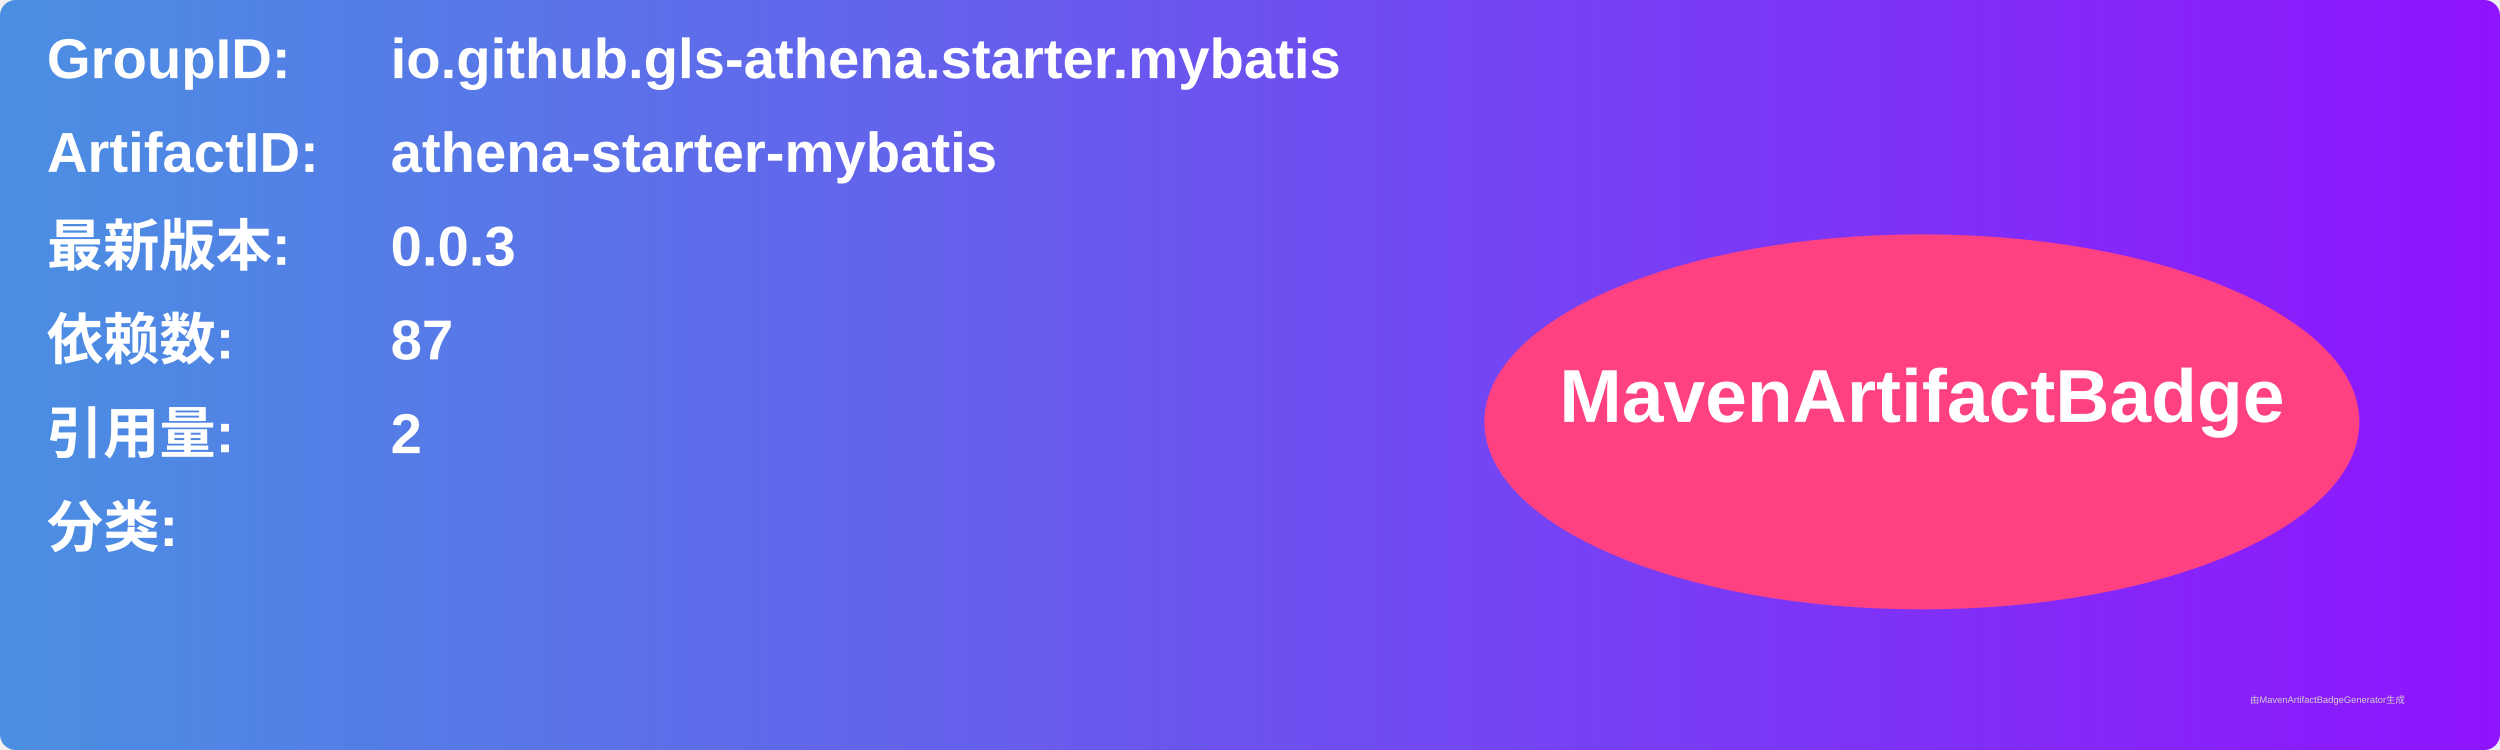
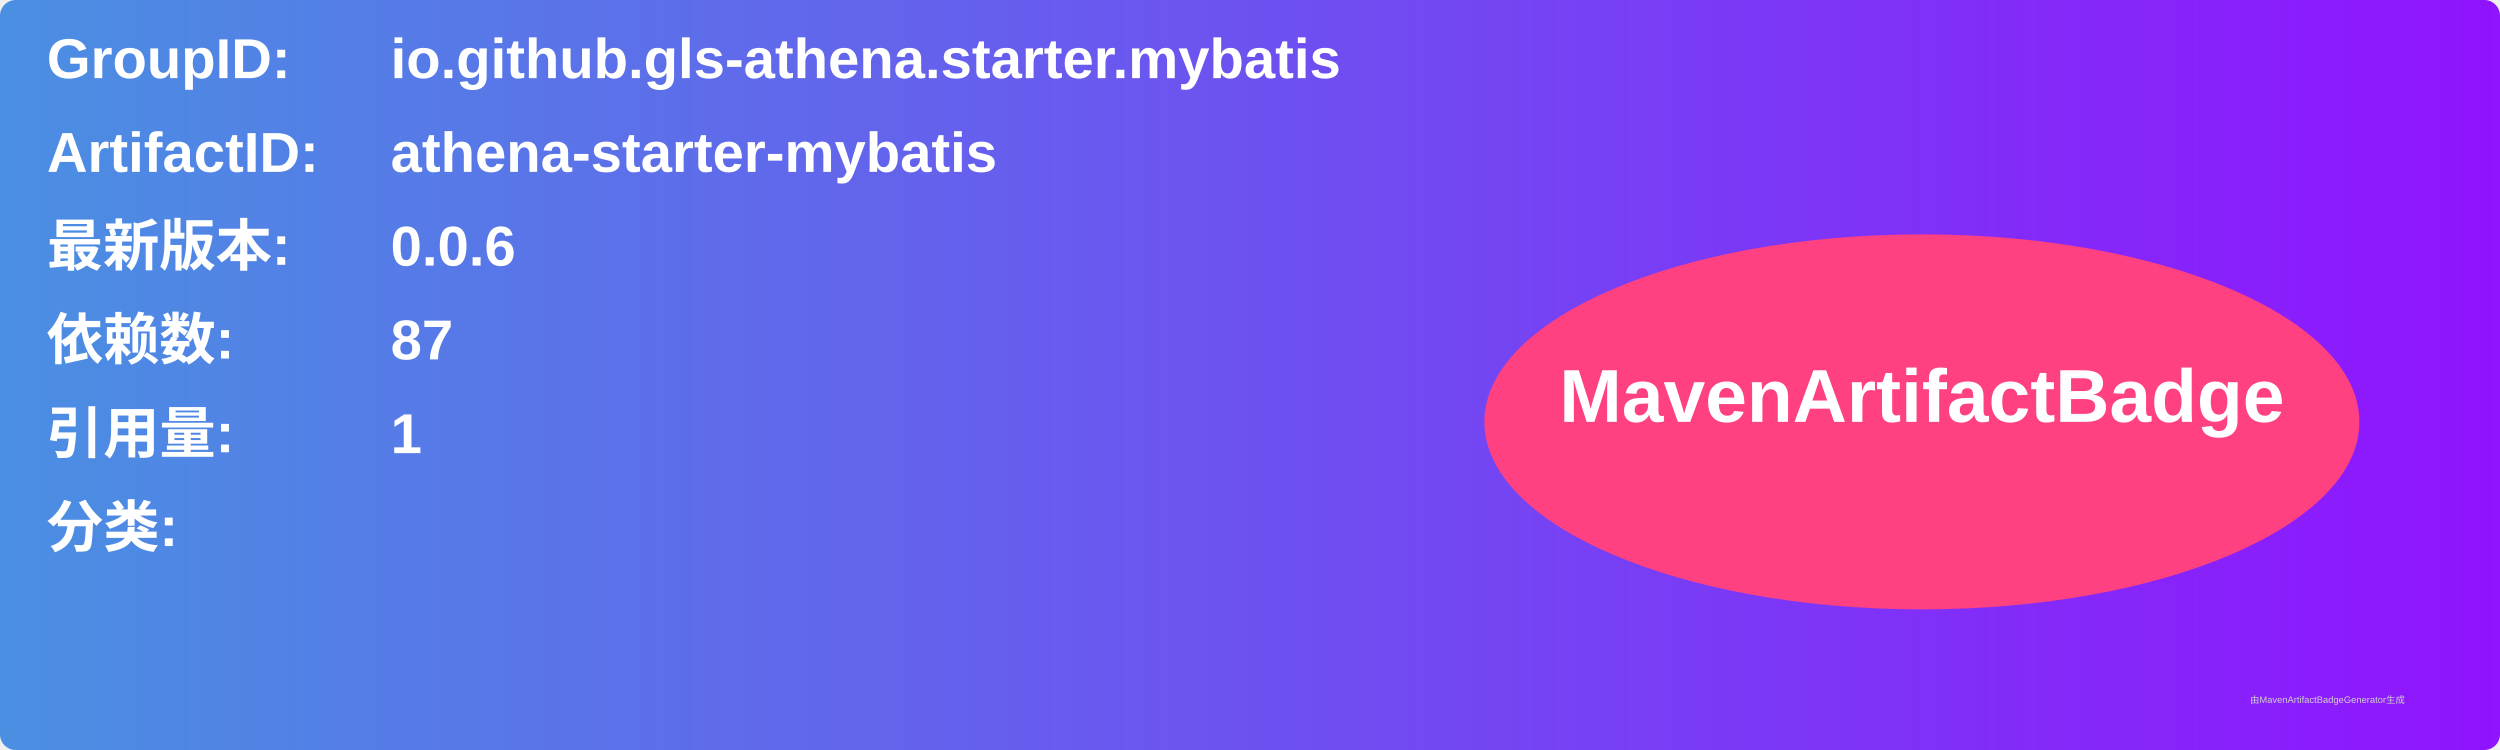
<svg xmlns="http://www.w3.org/2000/svg" width="800" height="240" viewBox="0 0 800 240">
  <linearGradient id="grad" x1="0%" y1="0%" x2="100%" y2="0%">
    <stop offset="0%" stop-color="#4a90e2" />
    <stop offset="100%" stop-color="#9013fe" />
  </linearGradient>
  <rect width="100%" height="100%" rx="5" ry="5" fill="url(#grad)" />
  <g transform="translate(15, 15)">
    <text x="0" y="10" font-family="Arial" font-size="18" fill="white" font-weight="bold" width="260">GroupID:</text>
    <text x="110" y="10" font-family="Arial" font-size="18" fill="white" font-weight="bold" width="460">io.github.gls-athena.starter.mybatis</text>
    <text x="0" y="40" font-family="Arial" font-size="18" fill="white" font-weight="bold" width="260">ArtifactID:</text>
    <text x="110" y="40" font-family="Arial" font-size="18" fill="white" font-weight="bold" width="460">athena-starter-mybatis</text>
    <text x="0" y="70" font-family="Arial" font-size="18" fill="white" font-weight="bold">最新版本:</text>
    <text x="110" y="70" font-family="Arial" font-size="18" fill="white" font-weight="bold">
-       <tspan font-weight="bold">0.0.3</tspan>
+       <tspan font-weight="bold">0.0.6</tspan>
    </text>
    <text x="0" y="100" font-family="Arial" font-size="18" fill="white" font-weight="bold">依赖数: </text>
    <text x="110" y="100" font-family="Arial" font-size="18" fill="white">
      <tspan font-weight="bold">87</tspan>
    </text>
    <text x="0" y="130" font-family="Arial" font-size="18" fill="white" font-weight="bold">引用量: </text>
    <text x="110" y="130" font-family="Arial" font-size="18" fill="white">
-       <tspan font-weight="bold">2</tspan>
+       <tspan font-weight="bold">1</tspan>
    </text>
    <text x="0" y="160" font-family="Arial" font-size="18" fill="white" font-weight="bold">分类:</text>
    <text x="10" y="190" font-family="Arial" font-size="10" fill="white">
      <tspan font-weight="bold" />
    </text>
    <ellipse cx="600" cy="120" rx="140" ry="60" fill="#ff4081" />
    <text x="600" y="120" text-anchor="middle" font-family="Arial" font-size="24" fill="white" font-weight="bold">MavenArtifactBadge</text>
  </g>
  <text x="720" y="225" font-family="Arial" font-size="3" fill="#d0d0d0">由MavenArtifactBadgeGenerator生成</text>
</svg>
